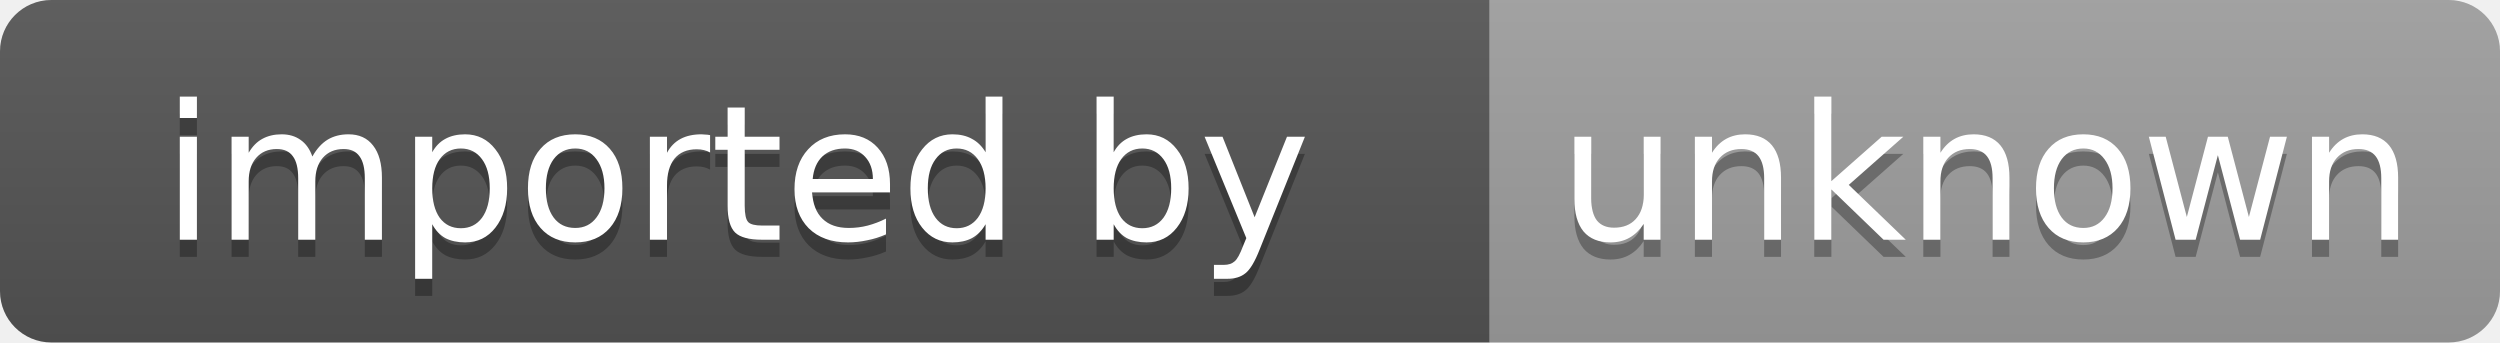
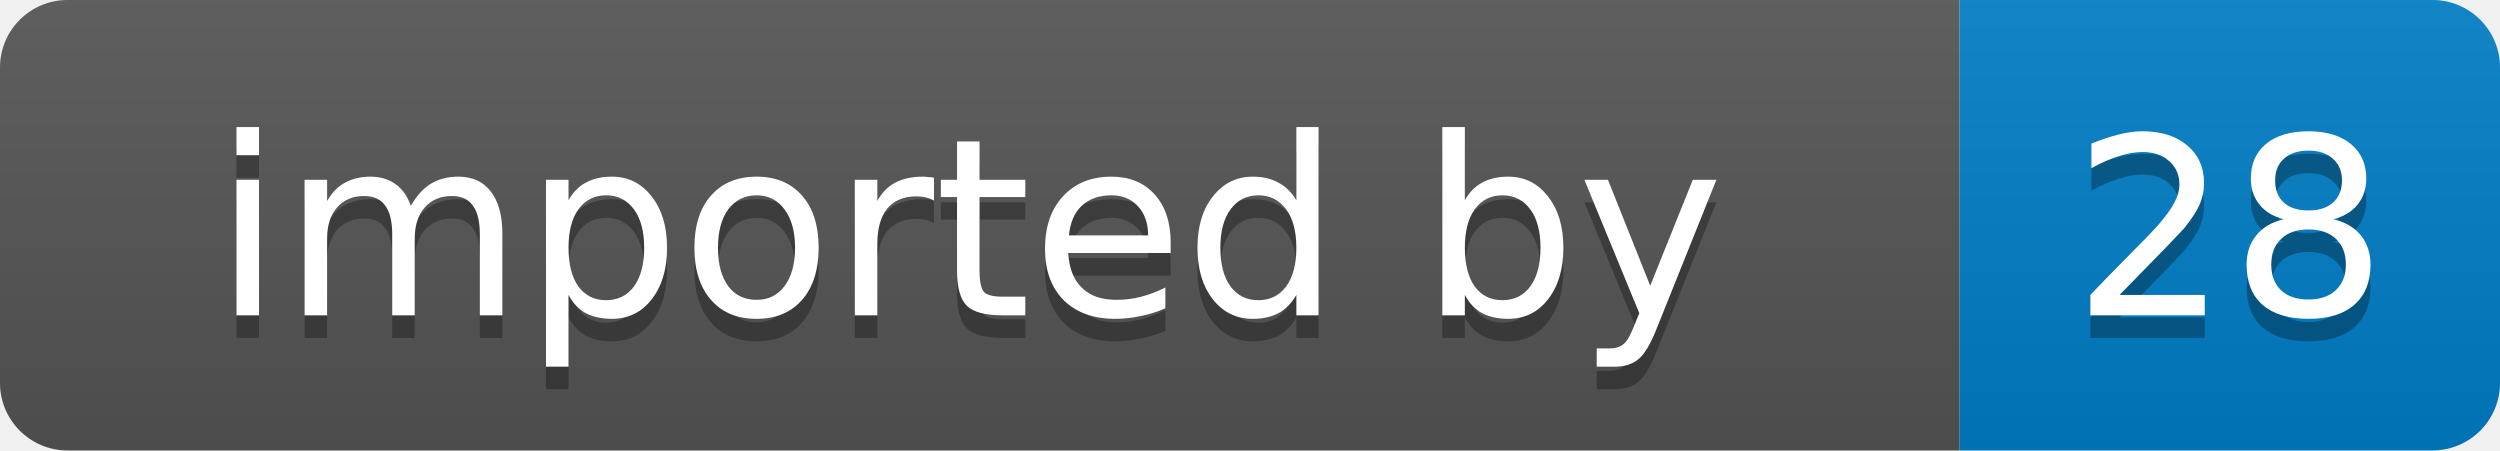
- <svg xmlns="http://www.w3.org/2000/svg" width="146" height="20" role="img" aria-label="imported by: unknown">
+ <svg xmlns="http://www.w3.org/2000/svg" width="111" height="20" role="img" aria-label="imported by: 28">
  <linearGradient id="s" x2="0" y2="100%">
    <stop offset="0" stop-color="#bbb" stop-opacity=".1" />
    <stop offset="1" stop-opacity=".1" />
  </linearGradient>
  <clipPath id="r">
-     <rect width="146" height="20" rx="3" fill="#fff" />
+     <rect width="111" height="20" rx="3" fill="#fff" />
  </clipPath>
  <g clip-path="url(#r)">
    <rect width="87" height="20" fill="#555" />
-     <rect x="87" width="59" height="20" fill="#9f9f9f" />
-     <rect width="146" height="20" fill="url(#s)" />
+     <rect x="87" width="24" height="20" fill="#007ec6" />
+     <rect width="111" height="20" fill="url(#s)" />
  </g>
  <g fill="#fff" text-anchor="middle" font-family="Verdana,Geneva,DejaVu Sans,sans-serif" font-size="11">
    <text x="43" y="15" fill="#010101" fill-opacity=".3">imported by</text>
    <text x="43" y="14">imported by</text>
-     <text x="116" y="15" fill="#010101" fill-opacity=".3">unknown</text>
-     <text x="116" y="14">unknown</text>
+     <text x="99" y="15" fill="#010101" fill-opacity=".3">28</text>
+     <text x="99" y="14">28</text>
  </g>
</svg>
